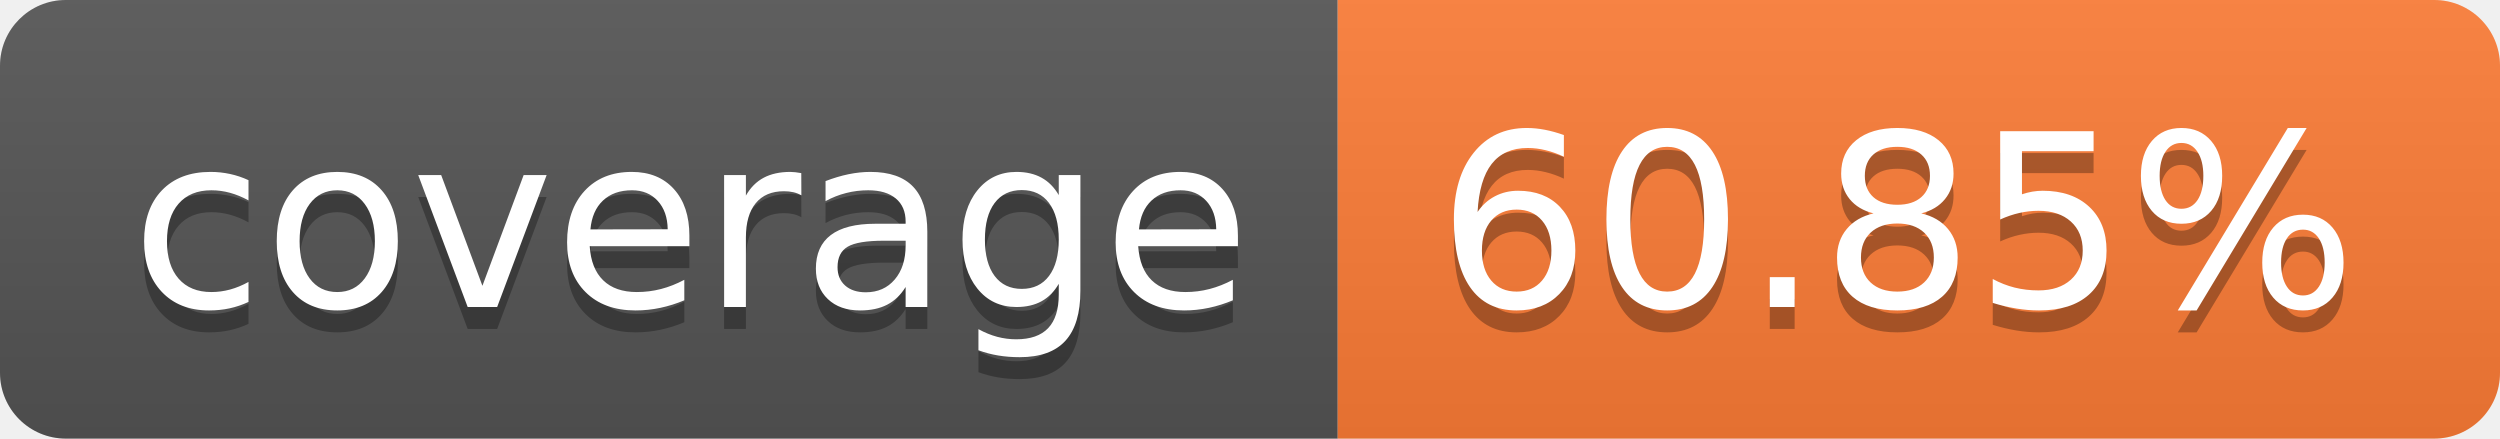
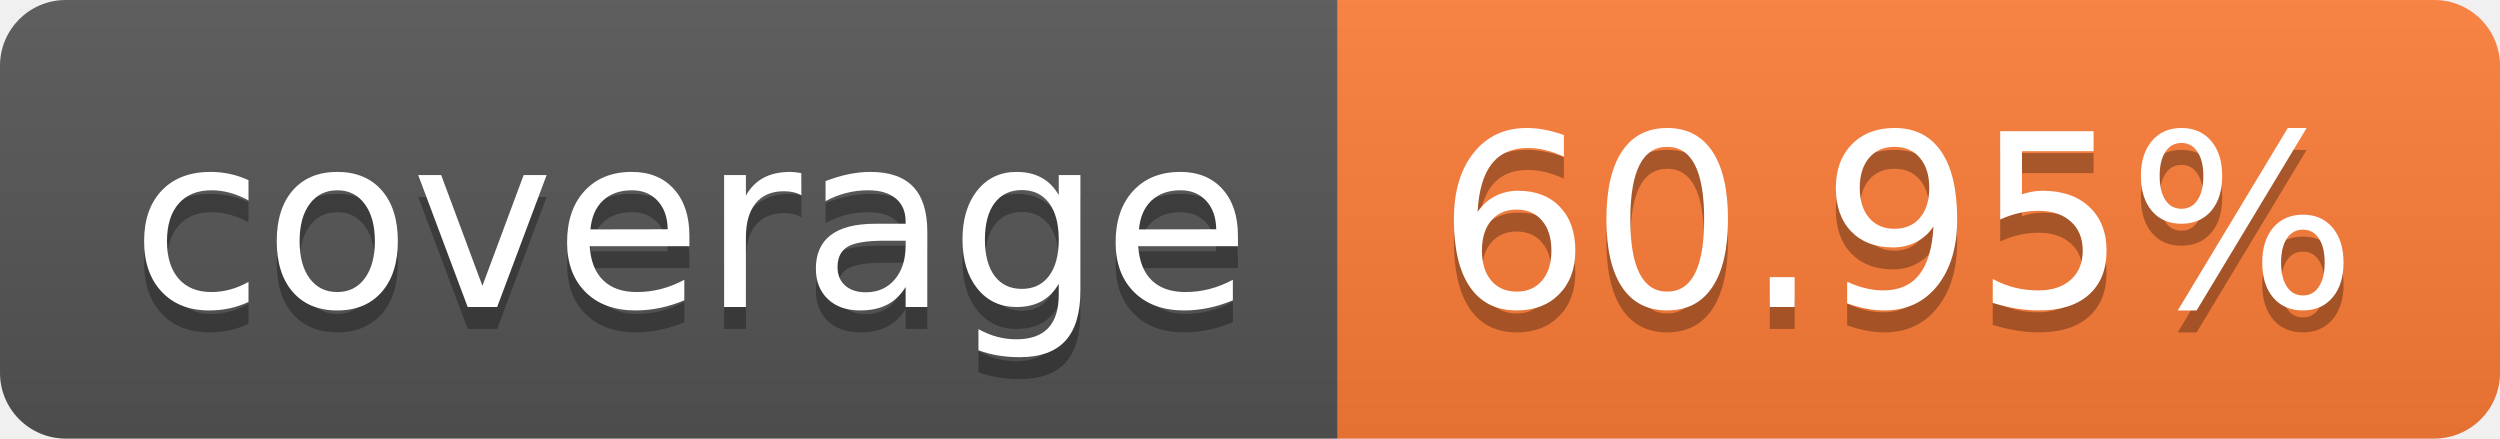
- <svg xmlns="http://www.w3.org/2000/svg" width="114" height="20" role="img" aria-label="coverage: 60.85%">
+ <svg xmlns="http://www.w3.org/2000/svg" width="114" height="20" role="img" aria-label="coverage: 60.95%">
  <linearGradient id="s" x2="0" y2="100%">
    <stop offset="0" stop-color="#bbb" stop-opacity=".1" />
    <stop offset="1" stop-opacity=".1" />
  </linearGradient>
  <clipPath id="r">
    <rect width="114" height="20" rx="3" fill="#fff" />
  </clipPath>
  <g clip-path="url(#r)">
    <rect width="61" height="20" fill="#555" />
    <rect x="61" width="53" height="20" fill="#fe7d37" />
    <rect width="114" height="20" fill="url(#s)" />
  </g>
  <g fill="#fff" text-anchor="middle" font-family="Verdana,Geneva,DejaVu Sans,sans-serif" text-rendering="geometricPrecision" font-size="110">
    <text aria-hidden="true" x="315" y="150" fill="#010101" fill-opacity=".3" transform="scale(.1)" textLength="510">coverage</text>
    <text x="315" y="140" transform="scale(.1)" fill="#fff" textLength="510">coverage</text>
-     <text aria-hidden="true" x="865" y="150" fill="#010101" fill-opacity=".3" transform="scale(.1)" textLength="430">60.85%</text>
-     <text x="865" y="140" transform="scale(.1)" fill="#fff" textLength="430">60.85%</text>
+     <text aria-hidden="true" x="865" y="150" fill="#010101" fill-opacity=".3" transform="scale(.1)" textLength="430">60.95%</text>
+     <text x="865" y="140" transform="scale(.1)" fill="#fff" textLength="430">60.95%</text>
  </g>
</svg>
